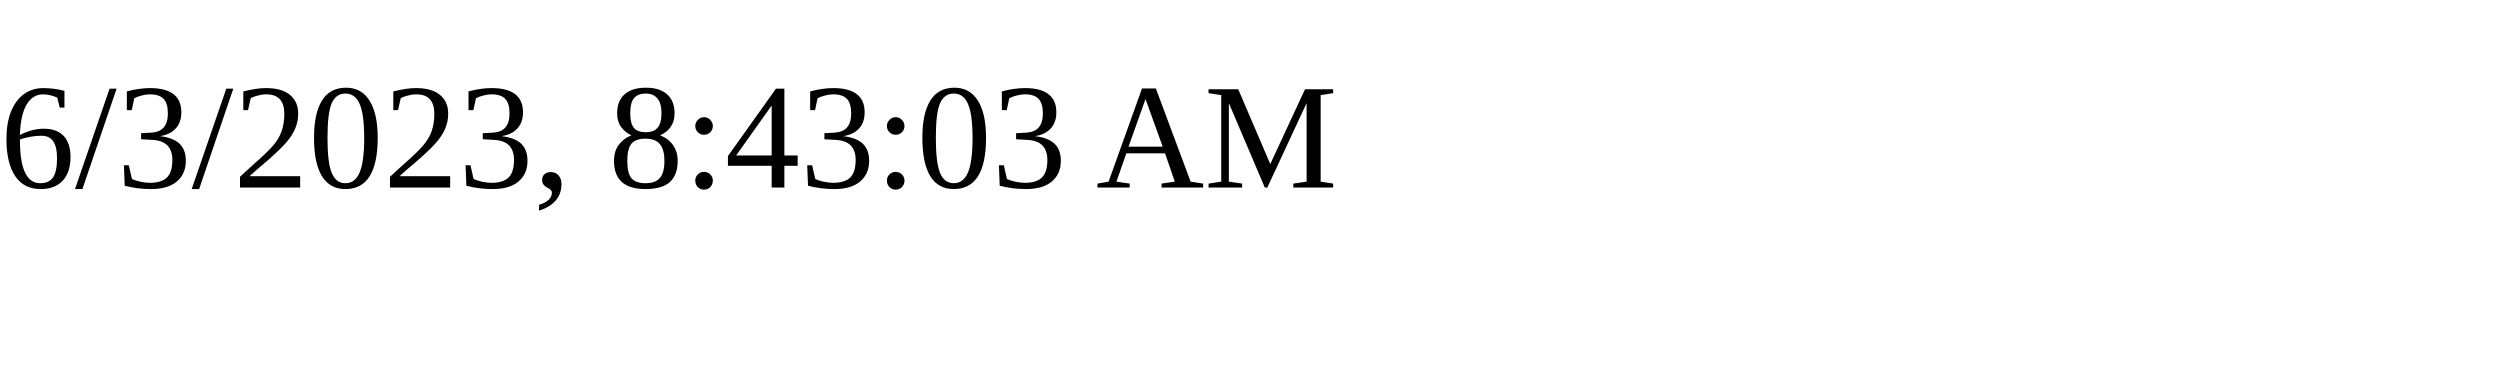
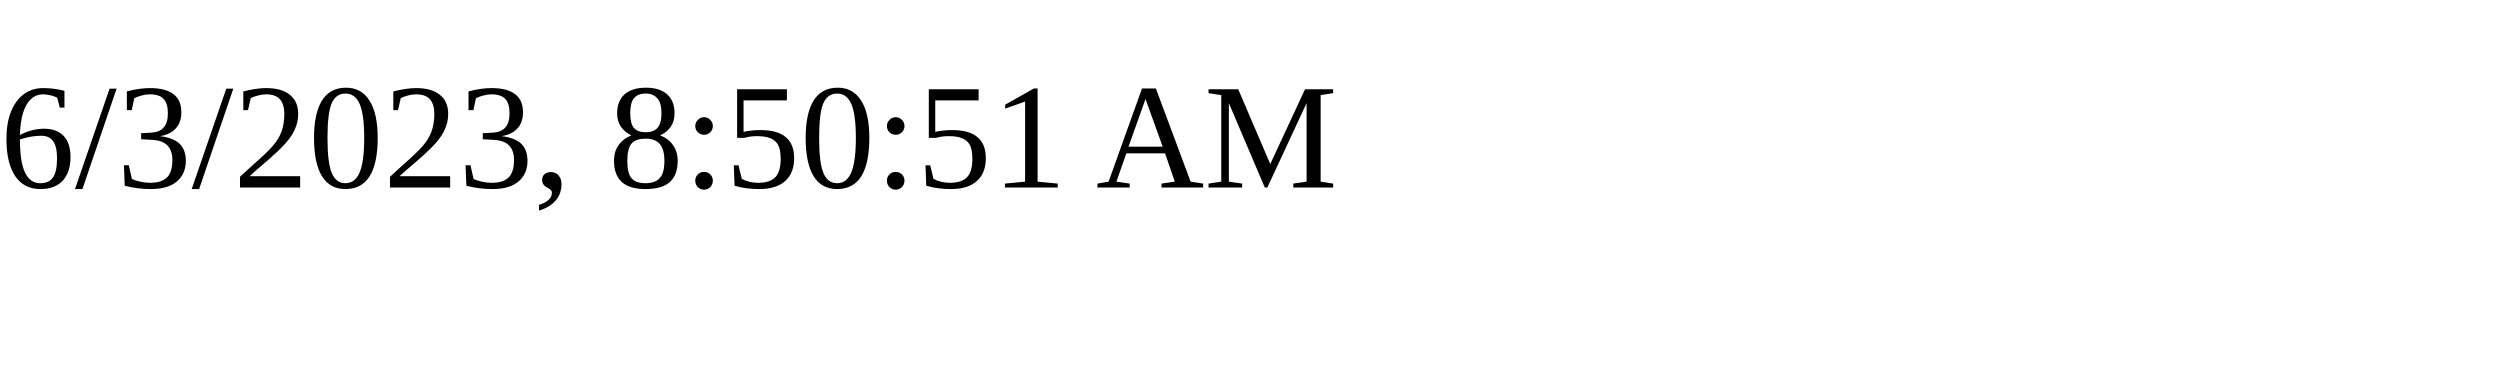
<svg xmlns="http://www.w3.org/2000/svg" height="30" width="200">
-   <text x="0" y="15">6/3/2023, 8:43:03 AM</text>
+   <text x="0" y="15">6/3/2023, 8:50:51 AM</text>
</svg>
